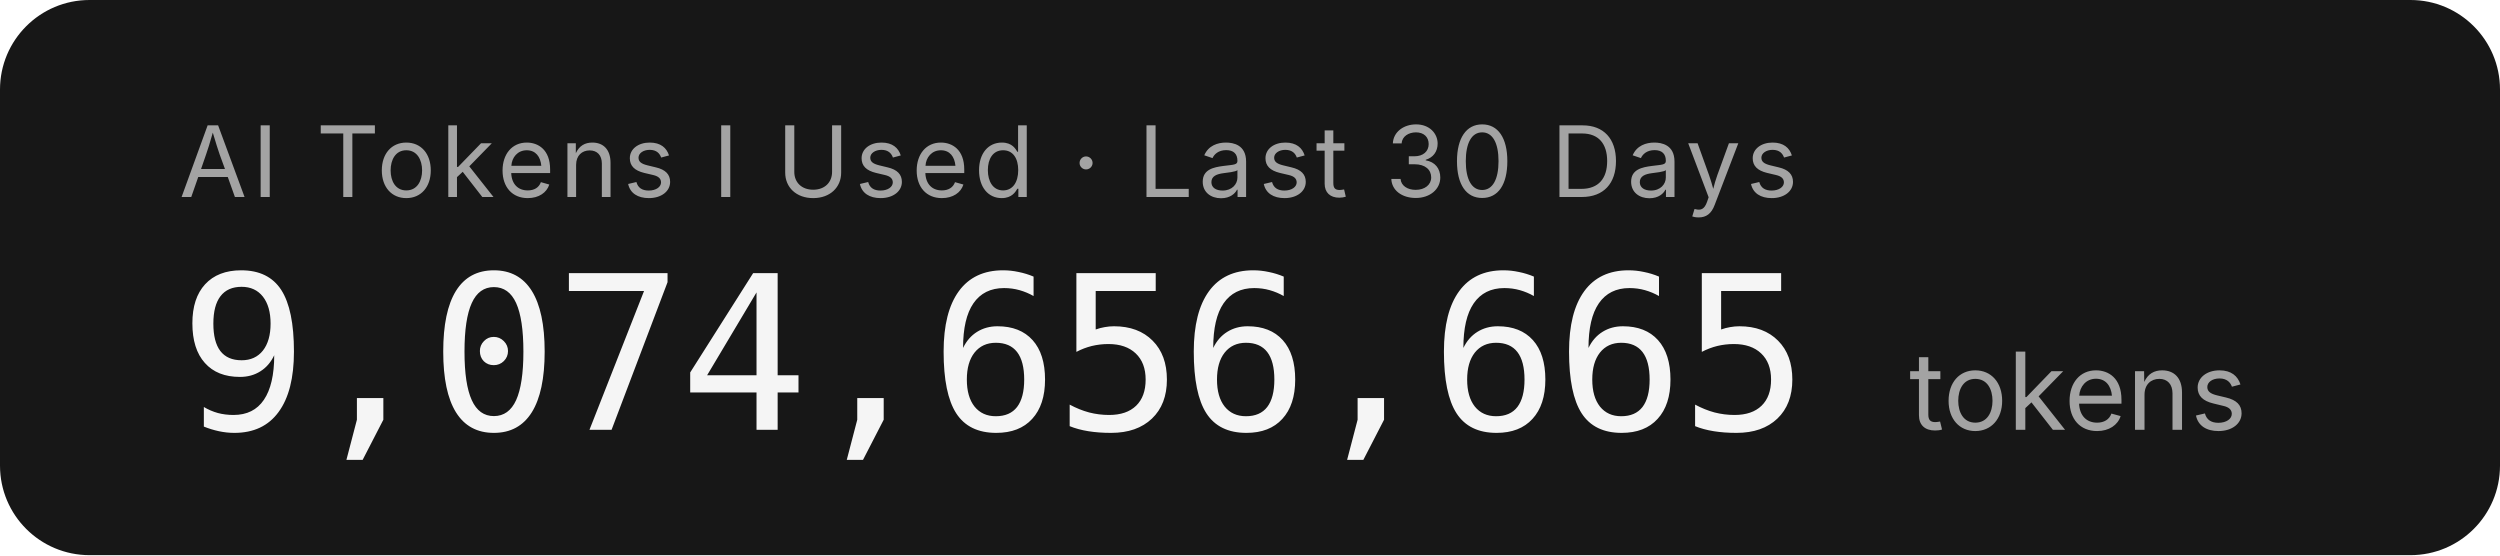
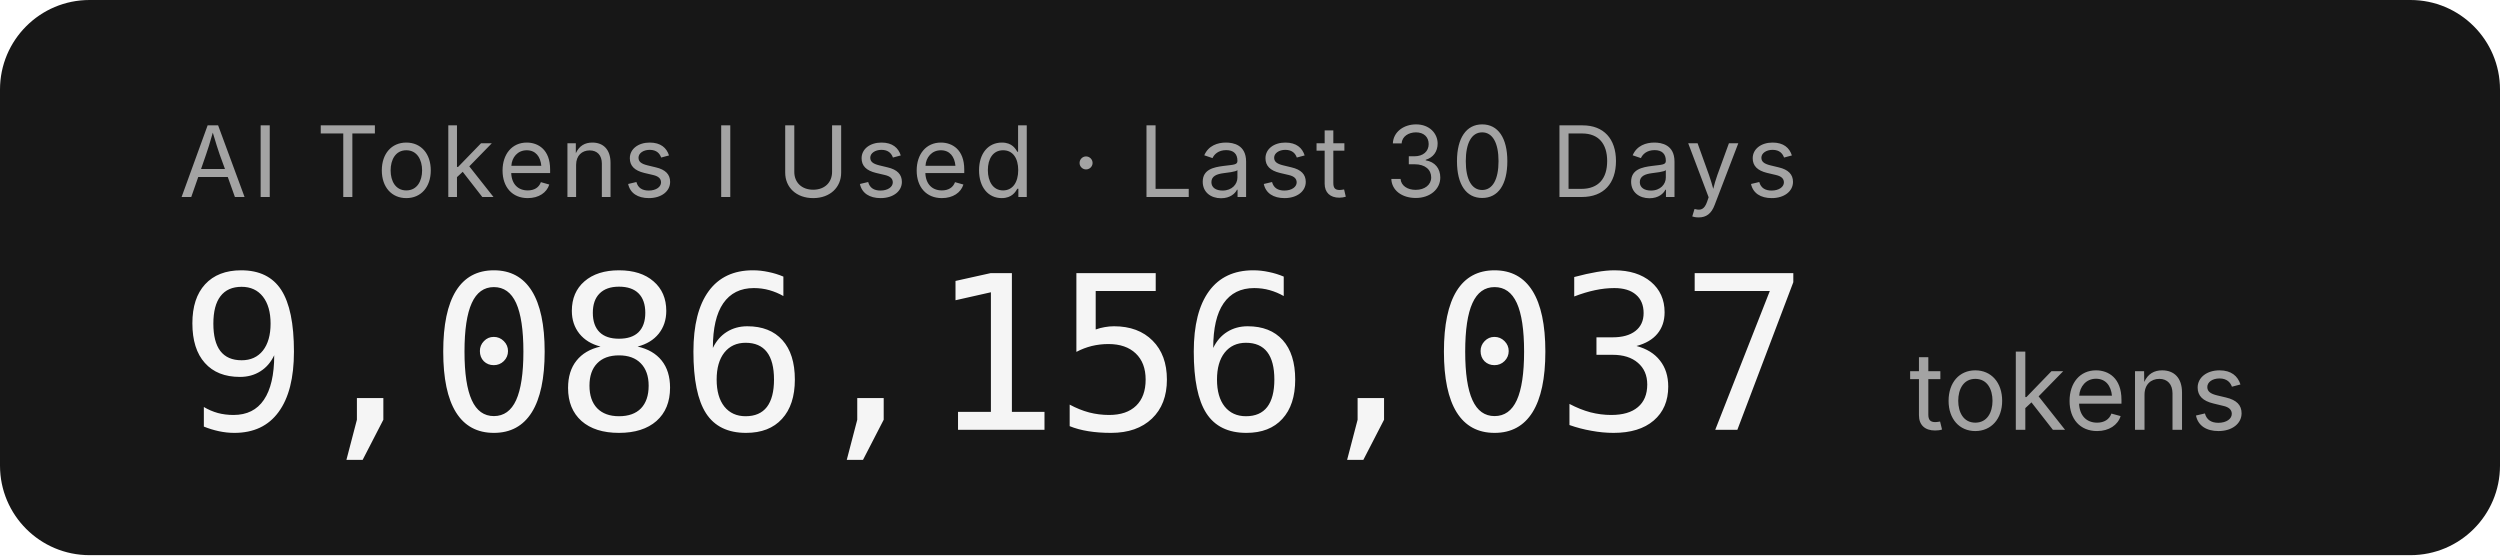
- <svg xmlns="http://www.w3.org/2000/svg" width="279.2" height="62" role="img" aria-label="AI Tokens I Used · Last 30 Days: 9,074,656,665 tokens">
+ <svg xmlns="http://www.w3.org/2000/svg" width="279.2" height="62" role="img" aria-label="AI Tokens I Used · Last 30 Days: 9,086,156,037 tokens">
  <rect width="279.2" height="62" rx="10" fill="#171717" />
  <g font-family="'Inter','SF Pro Display',-apple-system,'Segoe UI',sans-serif">
    <text x="20" y="22" fill="#a3a3a3" font-size="11" letter-spacing="0.05em">AI Tokens I Used · Last 30 Days</text>
-     <text x="20" y="48" fill="#f5f5f5" font-size="24" font-weight="300" font-family="'SF Mono','Cascadia Code','Consolas',monospace" letter-spacing="-0.02em">9,074,656,665</text>
+     <text x="20" y="48" fill="#f5f5f5" font-size="24" font-weight="300" font-family="'SF Mono','Cascadia Code','Consolas',monospace" letter-spacing="-0.02em">9,086,156,037</text>
    <text x="213.2" y="48" fill="#a3a3a3" font-size="12">tokens</text>
  </g>
</svg>
